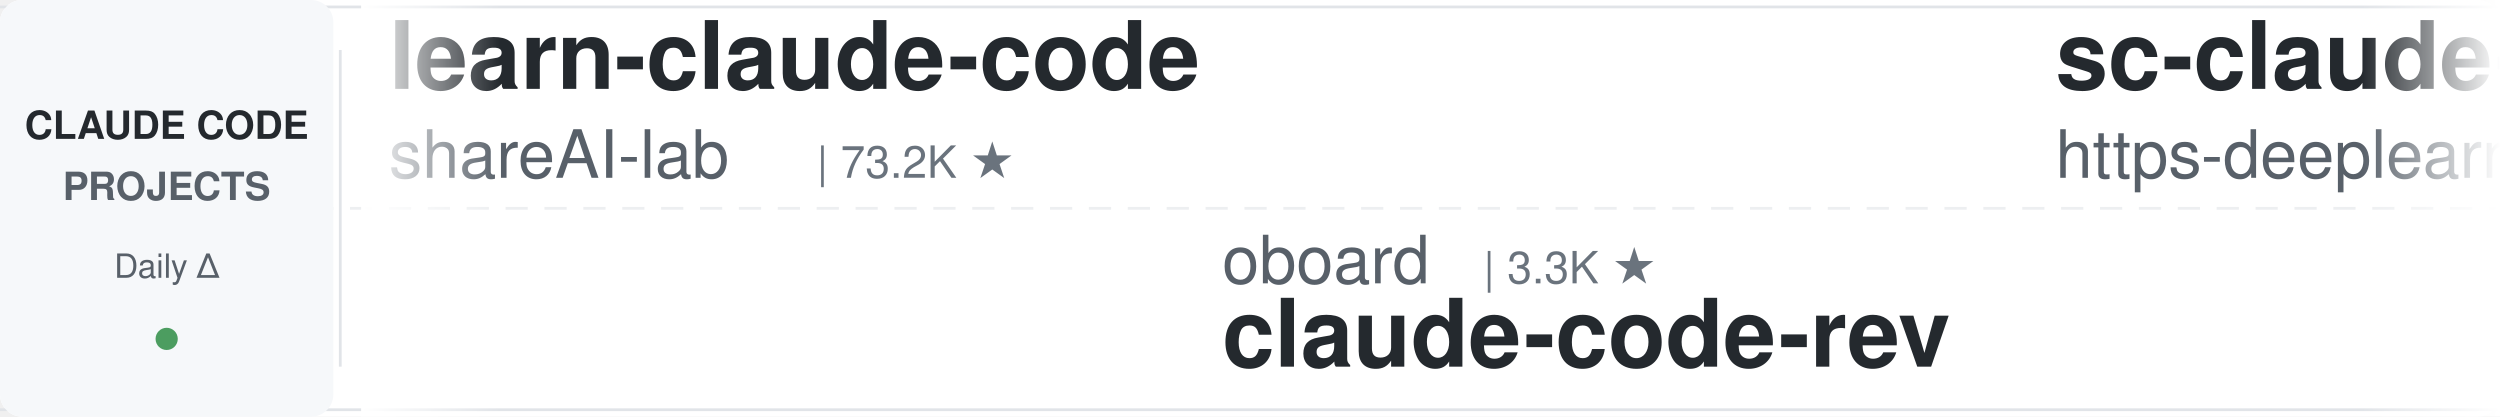
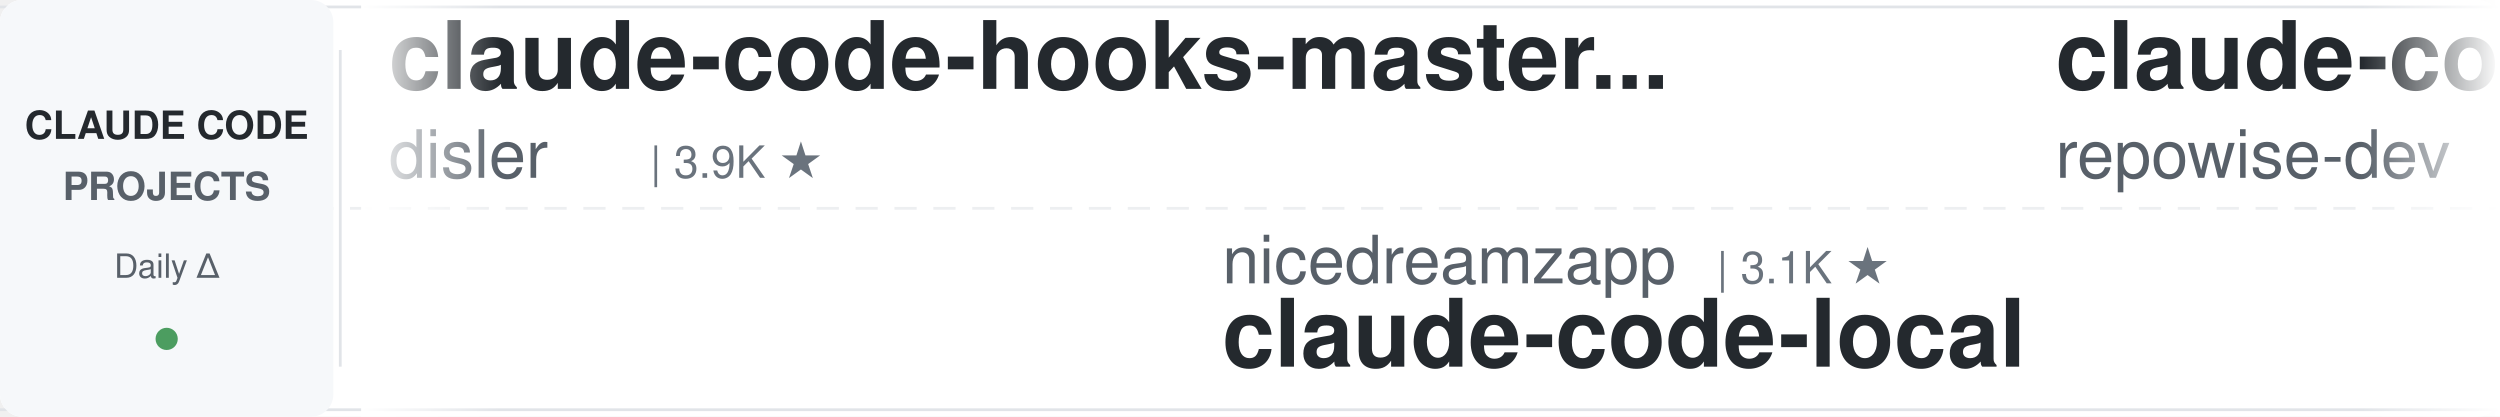
<svg xmlns="http://www.w3.org/2000/svg" width="900" height="150">
  <defs>
    <linearGradient id="leftFade" x1="0%" y1="0%" x2="100%" y2="0%">
      <stop offset="0%" style="stop-color:#ffffff;stop-opacity:1" />
      <stop offset="100%" style="stop-color:#ffffff;stop-opacity:0" />
    </linearGradient>
    <linearGradient id="rightFade" x1="0%" y1="0%" x2="100%" y2="0%">
      <stop offset="0%" style="stop-color:#ffffff;stop-opacity:0" />
      <stop offset="100%" style="stop-color:#ffffff;stop-opacity:1" />
    </linearGradient>
  </defs>
  <rect width="900" height="150" fill="#ffffff" rx="8" />
  <rect x="0" y="2" width="900" height="1" fill="#e1e4e8" />
  <rect x="0" y="147" width="900" height="1" fill="#e1e4e8" />
  <line x1="0" y1="75" x2="900" y2="75" stroke="#e1e4e8" stroke-width="1" stroke-dasharray="8 6" opacity="0.6" />
  <rect x="0" y="0" width="120" height="150" fill="#f6f8fa" rx="8" />
  <text x="60" y="50" font-family="-apple-system, BlinkMacSystemFont, 'Segoe UI', Helvetica, Arial, sans-serif" font-size="14" font-weight="600" fill="#24292e" text-anchor="middle">CLAUDE CODE</text>
  <text x="60" y="72" font-family="-apple-system, BlinkMacSystemFont, 'Segoe UI', Helvetica, Arial, sans-serif" font-size="14" font-weight="600" fill="#586069" text-anchor="middle">PROJECTS</text>
  <text x="60" y="100" font-family="-apple-system, BlinkMacSystemFont, 'Segoe UI', Helvetica, Arial, sans-serif" font-size="12" font-weight="500" fill="#586069" text-anchor="middle">Daily Δ</text>
  <circle cx="60" cy="122" r="4" fill="#22863a" opacity="0.8" />
  <rect x="122" y="18" width="1" height="114" fill="#e1e4e8" />
  <clipPath id="tickerClip">
    <rect x="130" y="0" width="770" height="150" />
  </clipPath>
  <g clip-path="url(#tickerClip)">
    <g id="tickerItems">
      <animateTransform attributeName="transform" attributeType="XML" type="translate" from="0 0" to="-3000 0" dur="54s" repeatCount="indefinite" />
      <g transform="translate(0, 0)">
-         <text x="140" y="32" font-family="-apple-system, BlinkMacSystemFont, 'Segoe UI', Helvetica, Arial, sans-serif" font-size="34" font-weight="600" fill="#24292e">learn-claude-code</text>
-         <text x="140" y="64" font-family="-apple-system, BlinkMacSystemFont, 'Segoe UI', Helvetica, Arial, sans-serif" font-size="24" font-weight="400" fill="#586069">shareAI-lab</text>
-         <text x="294" y="64" font-family="-apple-system, BlinkMacSystemFont, 'Segoe UI', Helvetica, Arial, sans-serif" font-size="16" font-weight="500" fill="#6a737d">| 73.2K ★</text>
+         <text x="140" y="32" font-family="-apple-system, BlinkMacSystemFont, 'Segoe UI', Helvetica, Arial, sans-serif" font-size="34" font-weight="600" fill="#24292e">claude-code-hooks-master...</text>
+         <text x="140" y="64" font-family="-apple-system, BlinkMacSystemFont, 'Segoe UI', Helvetica, Arial, sans-serif" font-size="24" font-weight="400" fill="#586069">disler</text>
+         <text x="234" y="64" font-family="-apple-system, BlinkMacSystemFont, 'Segoe UI', Helvetica, Arial, sans-serif" font-size="16" font-weight="500" fill="#6a737d">| 3.9K ★</text>
      </g>
      <g transform="translate(300, 0)">
-         <text x="140" y="102" font-family="-apple-system, BlinkMacSystemFont, 'Segoe UI', Helvetica, Arial, sans-serif" font-size="24" font-weight="400" fill="#586069">oboard</text>
-         <text x="234" y="102" font-family="-apple-system, BlinkMacSystemFont, 'Segoe UI', Helvetica, Arial, sans-serif" font-size="16" font-weight="500" fill="#6a737d">| 3.3K ★</text>
-         <text x="140" y="132" font-family="-apple-system, BlinkMacSystemFont, 'Segoe UI', Helvetica, Arial, sans-serif" font-size="34" font-weight="600" fill="#24292e">claude-code-rev</text>
+         <text x="140" y="102" font-family="-apple-system, BlinkMacSystemFont, 'Segoe UI', Helvetica, Arial, sans-serif" font-size="24" font-weight="400" fill="#586069">nicedreamzapp</text>
+         <text x="318" y="102" font-family="-apple-system, BlinkMacSystemFont, 'Segoe UI', Helvetica, Arial, sans-serif" font-size="16" font-weight="500" fill="#6a737d">| 3.1K ★</text>
+         <text x="140" y="132" font-family="-apple-system, BlinkMacSystemFont, 'Segoe UI', Helvetica, Arial, sans-serif" font-size="34" font-weight="600" fill="#24292e">claude-code-local</text>
      </g>
      <g transform="translate(600, 0)">
-         <text x="140" y="32" font-family="-apple-system, BlinkMacSystemFont, 'Segoe UI', Helvetica, Arial, sans-serif" font-size="34" font-weight="600" fill="#24292e">sc-claude-code-files</text>
-         <text x="140" y="64" font-family="-apple-system, BlinkMacSystemFont, 'Segoe UI', Helvetica, Arial, sans-serif" font-size="24" font-weight="400" fill="#586069">https-deeplearning-ai</text>
-         <text x="414" y="64" font-family="-apple-system, BlinkMacSystemFont, 'Segoe UI', Helvetica, Arial, sans-serif" font-size="16" font-weight="500" fill="#6a737d">| 538 ★</text>
+         <text x="140" y="32" font-family="-apple-system, BlinkMacSystemFont, 'Segoe UI', Helvetica, Arial, sans-serif" font-size="34" font-weight="600" fill="#24292e">claude-code-prompts</text>
+         <text x="140" y="64" font-family="-apple-system, BlinkMacSystemFont, 'Segoe UI', Helvetica, Arial, sans-serif" font-size="24" font-weight="400" fill="#586069">repowise-dev</text>
+         <text x="306" y="64" font-family="-apple-system, BlinkMacSystemFont, 'Segoe UI', Helvetica, Arial, sans-serif" font-size="16" font-weight="500" fill="#6a737d">| 1.2K ★</text>
      </g>
      <g transform="translate(900, 0)">
-         <text x="140" y="102" font-family="-apple-system, BlinkMacSystemFont, 'Segoe UI', Helvetica, Arial, sans-serif" font-size="24" font-weight="400" fill="#586069">multica-ai</text>
-         <text x="282" y="102" font-family="-apple-system, BlinkMacSystemFont, 'Segoe UI', Helvetica, Arial, sans-serif" font-size="16" font-weight="500" fill="#6a737d">| 199.3K ★</text>
-         <text x="140" y="132" font-family="-apple-system, BlinkMacSystemFont, 'Segoe UI', Helvetica, Arial, sans-serif" font-size="34" font-weight="600" fill="#24292e">andrej-karpathy-skills</text>
+         <text x="140" y="102" font-family="-apple-system, BlinkMacSystemFont, 'Segoe UI', Helvetica, Arial, sans-serif" font-size="24" font-weight="400" fill="#586069">Yuyz0112</text>
+         <text x="258" y="102" font-family="-apple-system, BlinkMacSystemFont, 'Segoe UI', Helvetica, Arial, sans-serif" font-size="16" font-weight="500" fill="#6a737d">| 2.4K ★</text>
+         <text x="140" y="132" font-family="-apple-system, BlinkMacSystemFont, 'Segoe UI', Helvetica, Arial, sans-serif" font-size="34" font-weight="600" fill="#24292e">claude-code-reverse</text>
      </g>
      <g transform="translate(1200, 0)">
-         <text x="140" y="32" font-family="-apple-system, BlinkMacSystemFont, 'Segoe UI', Helvetica, Arial, sans-serif" font-size="34" font-weight="600" fill="#24292e">Claude-Code-Usage-Monito...</text>
-         <text x="140" y="64" font-family="-apple-system, BlinkMacSystemFont, 'Segoe UI', Helvetica, Arial, sans-serif" font-size="24" font-weight="400" fill="#586069">Maciek-roboblog</text>
-         <text x="342" y="64" font-family="-apple-system, BlinkMacSystemFont, 'Segoe UI', Helvetica, Arial, sans-serif" font-size="16" font-weight="500" fill="#6a737d">| 8.6K ★</text>
+         <text x="140" y="32" font-family="-apple-system, BlinkMacSystemFont, 'Segoe UI', Helvetica, Arial, sans-serif" font-size="34" font-weight="600" fill="#24292e">claude-code-cli</text>
+         <text x="140" y="64" font-family="-apple-system, BlinkMacSystemFont, 'Segoe UI', Helvetica, Arial, sans-serif" font-size="24" font-weight="400" fill="#586069">huangserva</text>
+         <text x="282" y="64" font-family="-apple-system, BlinkMacSystemFont, 'Segoe UI', Helvetica, Arial, sans-serif" font-size="16" font-weight="500" fill="#6a737d">| 622 ★</text>
      </g>
      <g transform="translate(1500, 0)">
-         <text x="140" y="102" font-family="-apple-system, BlinkMacSystemFont, 'Segoe UI', Helvetica, Arial, sans-serif" font-size="24" font-weight="400" fill="#586069">Windy3f3f3f3f</text>
-         <text x="318" y="102" font-family="-apple-system, BlinkMacSystemFont, 'Segoe UI', Helvetica, Arial, sans-serif" font-size="16" font-weight="500" fill="#6a737d">| 2.5K ★</text>
-         <text x="140" y="132" font-family="-apple-system, BlinkMacSystemFont, 'Segoe UI', Helvetica, Arial, sans-serif" font-size="34" font-weight="600" fill="#24292e">claude-code-from-scratch</text>
+         <text x="140" y="102" font-family="-apple-system, BlinkMacSystemFont, 'Segoe UI', Helvetica, Arial, sans-serif" font-size="24" font-weight="400" fill="#586069">anthropics</text>
+         <text x="282" y="102" font-family="-apple-system, BlinkMacSystemFont, 'Segoe UI', Helvetica, Arial, sans-serif" font-size="16" font-weight="500" fill="#6a737d">| 5.7K ★</text>
+         <text x="140" y="132" font-family="-apple-system, BlinkMacSystemFont, 'Segoe UI', Helvetica, Arial, sans-serif" font-size="34" font-weight="600" fill="#24292e">claude-code-security-rev...</text>
      </g>
      <g transform="translate(1800, 0)">
-         <text x="140" y="32" font-family="-apple-system, BlinkMacSystemFont, 'Segoe UI', Helvetica, Arial, sans-serif" font-size="34" font-weight="600" fill="#24292e">edmunds-claude-code</text>
-         <text x="140" y="64" font-family="-apple-system, BlinkMacSystemFont, 'Segoe UI', Helvetica, Arial, sans-serif" font-size="24" font-weight="400" fill="#586069">edmund-io</text>
-         <text x="270" y="64" font-family="-apple-system, BlinkMacSystemFont, 'Segoe UI', Helvetica, Arial, sans-serif" font-size="16" font-weight="500" fill="#6a737d">| 1.5K ★</text>
+         <text x="140" y="32" font-family="-apple-system, BlinkMacSystemFont, 'Segoe UI', Helvetica, Arial, sans-serif" font-size="34" font-weight="600" fill="#24292e">claude-code-rev</text>
+         <text x="140" y="64" font-family="-apple-system, BlinkMacSystemFont, 'Segoe UI', Helvetica, Arial, sans-serif" font-size="24" font-weight="400" fill="#586069">oboard</text>
+         <text x="234" y="64" font-family="-apple-system, BlinkMacSystemFont, 'Segoe UI', Helvetica, Arial, sans-serif" font-size="16" font-weight="500" fill="#6a737d">| 3.3K ★</text>
      </g>
      <g transform="translate(2100, 0)">
-         <text x="140" y="102" font-family="-apple-system, BlinkMacSystemFont, 'Segoe UI', Helvetica, Arial, sans-serif" font-size="24" font-weight="400" fill="#586069">huangserva</text>
-         <text x="282" y="102" font-family="-apple-system, BlinkMacSystemFont, 'Segoe UI', Helvetica, Arial, sans-serif" font-size="16" font-weight="500" fill="#6a737d">| 622 ★</text>
-         <text x="140" y="132" font-family="-apple-system, BlinkMacSystemFont, 'Segoe UI', Helvetica, Arial, sans-serif" font-size="34" font-weight="600" fill="#24292e">claude-code-cli</text>
+         <text x="140" y="102" font-family="-apple-system, BlinkMacSystemFont, 'Segoe UI', Helvetica, Arial, sans-serif" font-size="24" font-weight="400" fill="#586069">affaan-m</text>
+         <text x="258" y="102" font-family="-apple-system, BlinkMacSystemFont, 'Segoe UI', Helvetica, Arial, sans-serif" font-size="16" font-weight="500" fill="#6a737d">| 237.5K ★</text>
+         <text x="140" y="132" font-family="-apple-system, BlinkMacSystemFont, 'Segoe UI', Helvetica, Arial, sans-serif" font-size="34" font-weight="600" fill="#24292e">ECC</text>
      </g>
      <g transform="translate(2400, 0)">
-         <text x="140" y="32" font-family="-apple-system, BlinkMacSystemFont, 'Segoe UI', Helvetica, Arial, sans-serif" font-size="34" font-weight="600" fill="#24292e">claude-code-transcripts</text>
-         <text x="140" y="64" font-family="-apple-system, BlinkMacSystemFont, 'Segoe UI', Helvetica, Arial, sans-serif" font-size="24" font-weight="400" fill="#586069">simonw</text>
-         <text x="234" y="64" font-family="-apple-system, BlinkMacSystemFont, 'Segoe UI', Helvetica, Arial, sans-serif" font-size="16" font-weight="500" fill="#6a737d">| 1.6K ★</text>
+         <text x="140" y="32" font-family="-apple-system, BlinkMacSystemFont, 'Segoe UI', Helvetica, Arial, sans-serif" font-size="34" font-weight="600" fill="#24292e">claude-code-skills</text>
+         <text x="140" y="64" font-family="-apple-system, BlinkMacSystemFont, 'Segoe UI', Helvetica, Arial, sans-serif" font-size="24" font-weight="400" fill="#586069">daymade</text>
+         <text x="246" y="64" font-family="-apple-system, BlinkMacSystemFont, 'Segoe UI', Helvetica, Arial, sans-serif" font-size="16" font-weight="500" fill="#6a737d">| 1.3K ★</text>
      </g>
      <g transform="translate(2700, 0)">
-         <text x="140" y="102" font-family="-apple-system, BlinkMacSystemFont, 'Segoe UI', Helvetica, Arial, sans-serif" font-size="24" font-weight="400" fill="#586069">repowise-dev</text>
-         <text x="306" y="102" font-family="-apple-system, BlinkMacSystemFont, 'Segoe UI', Helvetica, Arial, sans-serif" font-size="16" font-weight="500" fill="#6a737d">| 1.2K ★</text>
-         <text x="140" y="132" font-family="-apple-system, BlinkMacSystemFont, 'Segoe UI', Helvetica, Arial, sans-serif" font-size="34" font-weight="600" fill="#24292e">claude-code-prompts</text>
+         <text x="140" y="102" font-family="-apple-system, BlinkMacSystemFont, 'Segoe UI', Helvetica, Arial, sans-serif" font-size="24" font-weight="400" fill="#586069">simonw</text>
+         <text x="234" y="102" font-family="-apple-system, BlinkMacSystemFont, 'Segoe UI', Helvetica, Arial, sans-serif" font-size="16" font-weight="500" fill="#6a737d">| 1.6K ★</text>
+         <text x="140" y="132" font-family="-apple-system, BlinkMacSystemFont, 'Segoe UI', Helvetica, Arial, sans-serif" font-size="34" font-weight="600" fill="#24292e">claude-code-transcripts</text>
      </g>
      <g transform="translate(3000, 0)">
-         <text x="140" y="32" font-family="-apple-system, BlinkMacSystemFont, 'Segoe UI', Helvetica, Arial, sans-serif" font-size="34" font-weight="600" fill="#24292e">learn-claude-code</text>
-         <text x="140" y="64" font-family="-apple-system, BlinkMacSystemFont, 'Segoe UI', Helvetica, Arial, sans-serif" font-size="24" font-weight="400" fill="#586069">shareAI-lab</text>
-         <text x="294" y="64" font-family="-apple-system, BlinkMacSystemFont, 'Segoe UI', Helvetica, Arial, sans-serif" font-size="16" font-weight="500" fill="#6a737d">| 73.2K ★</text>
+         <text x="140" y="32" font-family="-apple-system, BlinkMacSystemFont, 'Segoe UI', Helvetica, Arial, sans-serif" font-size="34" font-weight="600" fill="#24292e">claude-code-hooks-master...</text>
+         <text x="140" y="64" font-family="-apple-system, BlinkMacSystemFont, 'Segoe UI', Helvetica, Arial, sans-serif" font-size="24" font-weight="400" fill="#586069">disler</text>
+         <text x="234" y="64" font-family="-apple-system, BlinkMacSystemFont, 'Segoe UI', Helvetica, Arial, sans-serif" font-size="16" font-weight="500" fill="#6a737d">| 3.9K ★</text>
      </g>
      <g transform="translate(3300, 0)">
-         <text x="140" y="102" font-family="-apple-system, BlinkMacSystemFont, 'Segoe UI', Helvetica, Arial, sans-serif" font-size="24" font-weight="400" fill="#586069">oboard</text>
-         <text x="234" y="102" font-family="-apple-system, BlinkMacSystemFont, 'Segoe UI', Helvetica, Arial, sans-serif" font-size="16" font-weight="500" fill="#6a737d">| 3.3K ★</text>
-         <text x="140" y="132" font-family="-apple-system, BlinkMacSystemFont, 'Segoe UI', Helvetica, Arial, sans-serif" font-size="34" font-weight="600" fill="#24292e">claude-code-rev</text>
+         <text x="140" y="102" font-family="-apple-system, BlinkMacSystemFont, 'Segoe UI', Helvetica, Arial, sans-serif" font-size="24" font-weight="400" fill="#586069">nicedreamzapp</text>
+         <text x="318" y="102" font-family="-apple-system, BlinkMacSystemFont, 'Segoe UI', Helvetica, Arial, sans-serif" font-size="16" font-weight="500" fill="#6a737d">| 3.1K ★</text>
+         <text x="140" y="132" font-family="-apple-system, BlinkMacSystemFont, 'Segoe UI', Helvetica, Arial, sans-serif" font-size="34" font-weight="600" fill="#24292e">claude-code-local</text>
      </g>
      <g transform="translate(3600, 0)">
-         <text x="140" y="32" font-family="-apple-system, BlinkMacSystemFont, 'Segoe UI', Helvetica, Arial, sans-serif" font-size="34" font-weight="600" fill="#24292e">sc-claude-code-files</text>
-         <text x="140" y="64" font-family="-apple-system, BlinkMacSystemFont, 'Segoe UI', Helvetica, Arial, sans-serif" font-size="24" font-weight="400" fill="#586069">https-deeplearning-ai</text>
-         <text x="414" y="64" font-family="-apple-system, BlinkMacSystemFont, 'Segoe UI', Helvetica, Arial, sans-serif" font-size="16" font-weight="500" fill="#6a737d">| 538 ★</text>
+         <text x="140" y="32" font-family="-apple-system, BlinkMacSystemFont, 'Segoe UI', Helvetica, Arial, sans-serif" font-size="34" font-weight="600" fill="#24292e">claude-code-prompts</text>
+         <text x="140" y="64" font-family="-apple-system, BlinkMacSystemFont, 'Segoe UI', Helvetica, Arial, sans-serif" font-size="24" font-weight="400" fill="#586069">repowise-dev</text>
+         <text x="306" y="64" font-family="-apple-system, BlinkMacSystemFont, 'Segoe UI', Helvetica, Arial, sans-serif" font-size="16" font-weight="500" fill="#6a737d">| 1.2K ★</text>
      </g>
      <g transform="translate(3900, 0)">
-         <text x="140" y="102" font-family="-apple-system, BlinkMacSystemFont, 'Segoe UI', Helvetica, Arial, sans-serif" font-size="24" font-weight="400" fill="#586069">multica-ai</text>
-         <text x="282" y="102" font-family="-apple-system, BlinkMacSystemFont, 'Segoe UI', Helvetica, Arial, sans-serif" font-size="16" font-weight="500" fill="#6a737d">| 199.3K ★</text>
-         <text x="140" y="132" font-family="-apple-system, BlinkMacSystemFont, 'Segoe UI', Helvetica, Arial, sans-serif" font-size="34" font-weight="600" fill="#24292e">andrej-karpathy-skills</text>
+         <text x="140" y="102" font-family="-apple-system, BlinkMacSystemFont, 'Segoe UI', Helvetica, Arial, sans-serif" font-size="24" font-weight="400" fill="#586069">Yuyz0112</text>
+         <text x="258" y="102" font-family="-apple-system, BlinkMacSystemFont, 'Segoe UI', Helvetica, Arial, sans-serif" font-size="16" font-weight="500" fill="#6a737d">| 2.4K ★</text>
+         <text x="140" y="132" font-family="-apple-system, BlinkMacSystemFont, 'Segoe UI', Helvetica, Arial, sans-serif" font-size="34" font-weight="600" fill="#24292e">claude-code-reverse</text>
      </g>
    </g>
  </g>
  <rect x="130" y="0" width="50" height="150" fill="url(#leftFade)" />
  <rect x="850" y="0" width="50" height="150" fill="url(#rightFade)" />
</svg>
